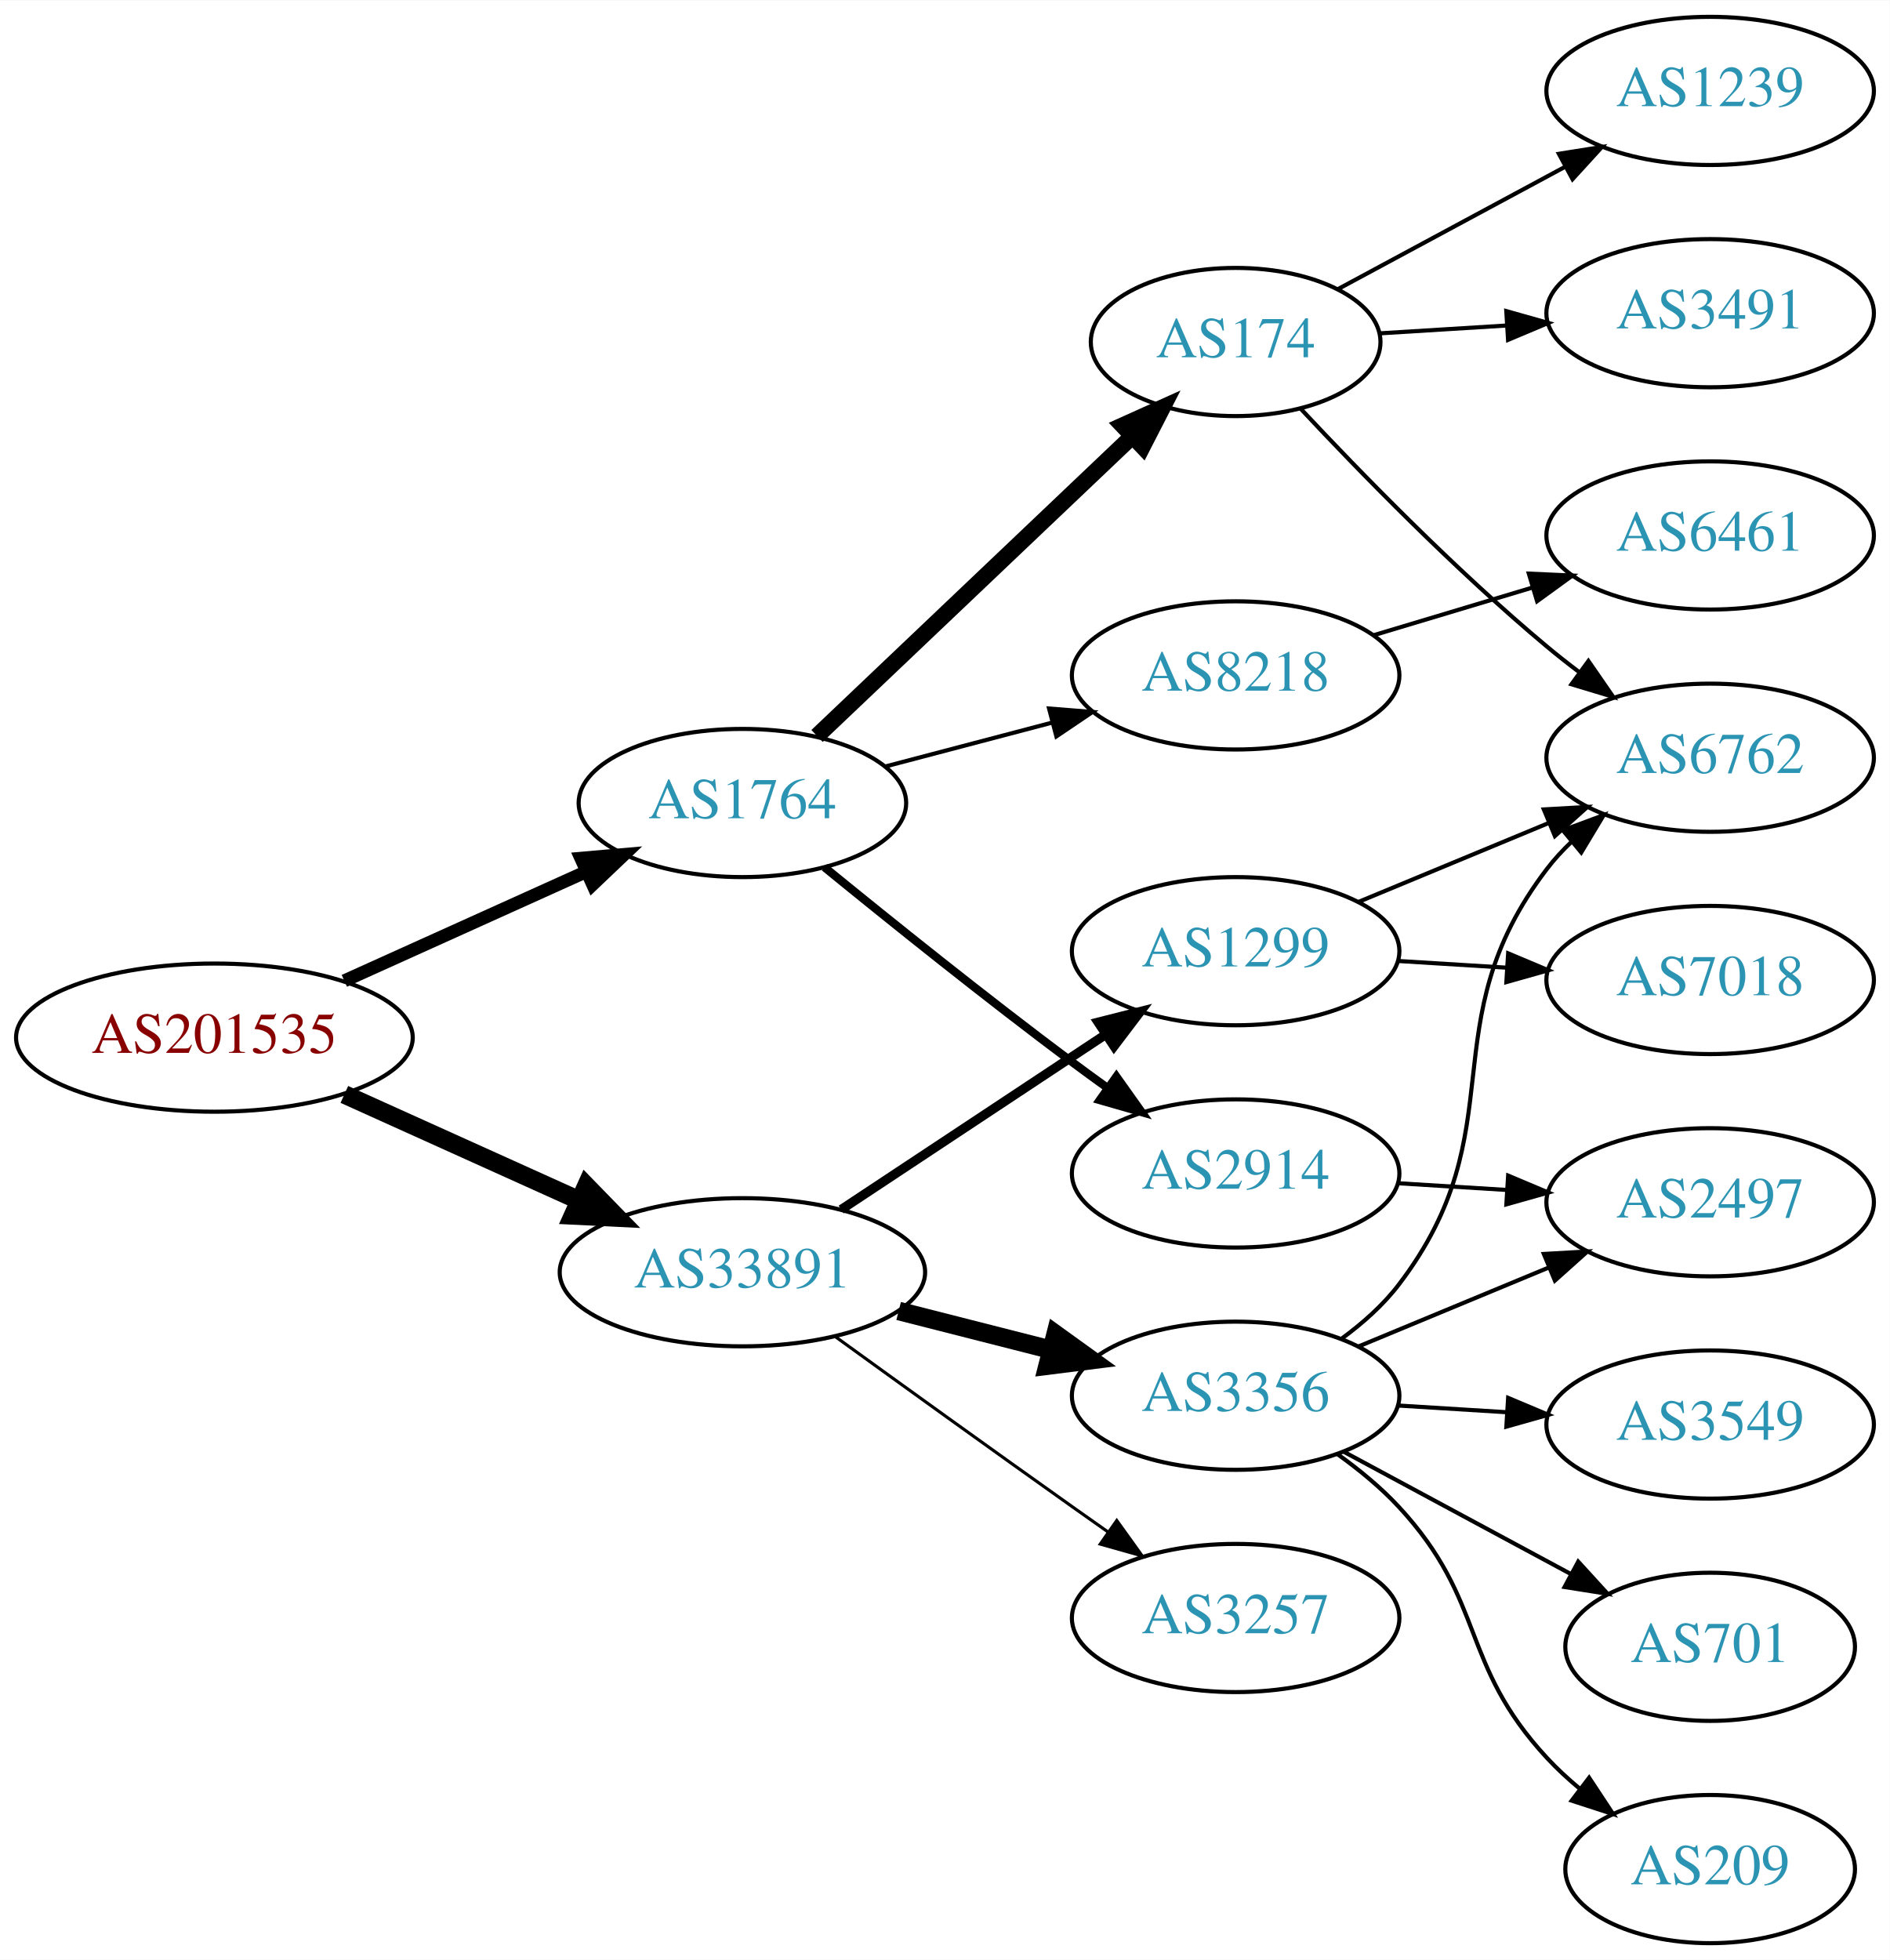
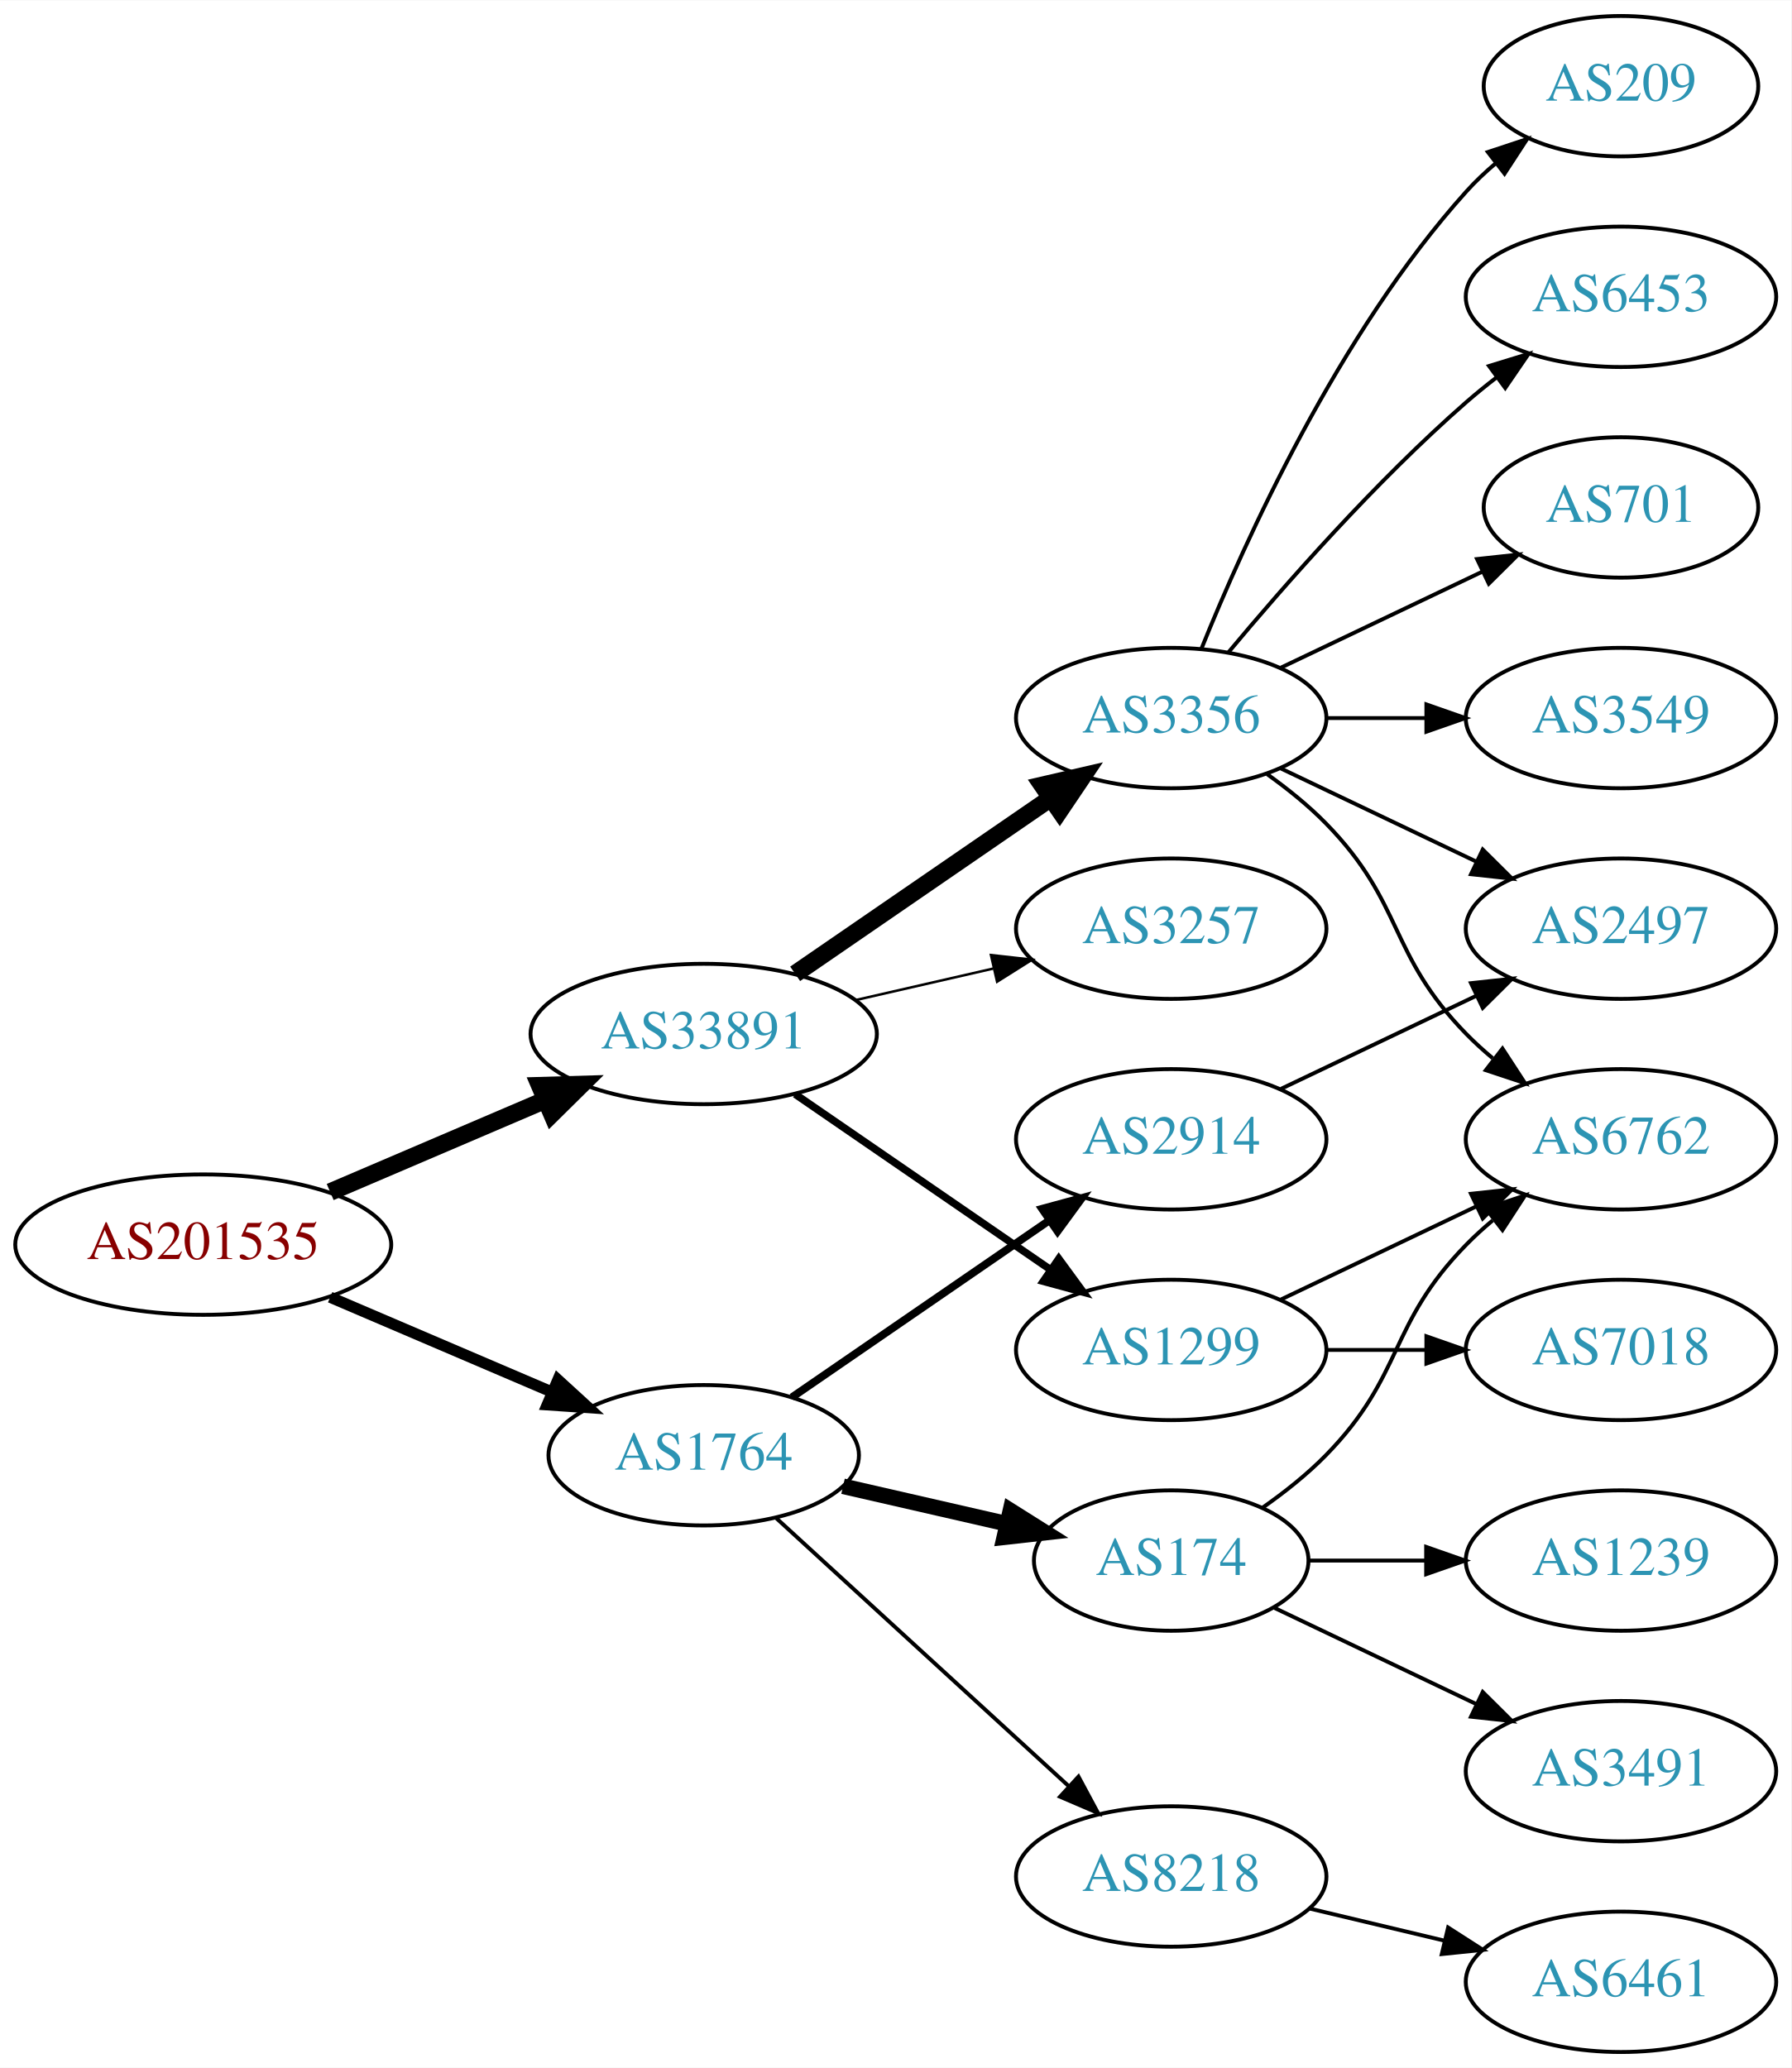
- <svg xmlns="http://www.w3.org/2000/svg" xmlns:xlink="http://www.w3.org/1999/xlink" width="459pt" height="476pt" viewBox="0.00 0.00 459.17 476.00">
-   <g id="graph0" class="graph" transform="scale(1 1) rotate(0) translate(4 472)">
-     <polygon fill="white" stroke="none" points="-4,4 -4,-472 455.17,-472 455.17,4 -4,4" />
+ <svg xmlns="http://www.w3.org/2000/svg" xmlns:xlink="http://www.w3.org/1999/xlink" width="459pt" height="530pt" viewBox="0.00 0.00 459.17 530.00">
+   <g id="graph0" class="graph" transform="scale(1 1) rotate(0) translate(4 526)">
+     <polygon fill="white" stroke="none" points="-4,4 -4,-526 455.17,-526 455.17,4 -4,4" />
    <g id="node1" class="node">
      <g id="a_node1">
        <a xlink:href="/asn/201535" xlink:title="AS201535 ~ andom-tec [AT]">
-           <ellipse fill="#ffffff" stroke="black" cx="48.096" cy="-220" rx="48.192" ry="18" />
-           <text text-anchor="middle" x="48.096" y="-216.3" font-family="Times,serif" font-size="14.00" fill="#880000">AS201535</text>
+           <ellipse fill="#ffffff" stroke="black" cx="48.096" cy="-207" rx="48.192" ry="18" />
+           <text text-anchor="middle" x="48.096" y="-203.3" font-family="Times,serif" font-size="14.00" fill="#880000">AS201535</text>
        </a>
      </g>
    </g>
    <g id="node2" class="node">
      <g id="a_node2">
        <a xlink:href="/asn/1764" xlink:title="AS1764 ~ NEXTLAYER-AS [AT]">
-           <ellipse fill="#ffffff" stroke="black" cx="176.388" cy="-277" rx="39.794" ry="18" />
-           <text text-anchor="middle" x="176.388" y="-273.3" font-family="Times,serif" font-size="14.00" fill="#2c94b3">AS1764</text>
+           <ellipse fill="#ffffff" stroke="black" cx="176.388" cy="-153" rx="39.794" ry="18" />
+           <text text-anchor="middle" x="176.388" y="-149.3" font-family="Times,serif" font-size="14.00" fill="#2c94b3">AS1764</text>
        </a>
      </g>
    </g>
    <g id="edge1" class="edge">
-       <path fill="none" stroke="black" stroke-width="3.15" d="M79.668,-233.798C97.403,-241.803 119.86,-251.939 138.564,-260.38" />
-       <polygon fill="black" stroke="black" stroke-width="3.15" points="137.128,-263.572 147.682,-264.496 140.007,-257.192 137.128,-263.572" />
+       <path fill="none" stroke="black" stroke-width="2.864" d="M80.639,-193.513C97.776,-186.185 119.097,-177.069 137.172,-169.34" />
+       <polygon fill="black" stroke="black" stroke-width="2.864" points="139.014,-172.359 146.832,-165.21 136.262,-165.923 139.014,-172.359" />
    </g>
    <g id="node3" class="node">
      <g id="a_node3">
        <a xlink:href="/asn/33891" xlink:title="AS33891 ~ CORE-BACKBONE GMBH GLOBAL NETWORK [DE]">
-           <ellipse fill="#ffffff" stroke="black" cx="176.388" cy="-163" rx="44.393" ry="18" />
-           <text text-anchor="middle" x="176.388" y="-159.3" font-family="Times,serif" font-size="14.00" fill="#2c94b3">AS33891</text>
+           <ellipse fill="#ffffff" stroke="black" cx="176.388" cy="-261" rx="44.393" ry="18" />
+           <text text-anchor="middle" x="176.388" y="-257.3" font-family="Times,serif" font-size="14.00" fill="#2c94b3">AS33891</text>
        </a>
      </g>
    </g>
    <g id="edge2" class="edge">
-       <path fill="none" stroke="black" stroke-width="4.5" d="M79.668,-206.202C96.825,-198.458 118.401,-188.72 136.723,-180.451" />
-       <polygon fill="black" stroke="black" stroke-width="4.5" points="138.472,-183.981 145.967,-176.279 135.232,-176.803 138.472,-183.981" />
+       <path fill="none" stroke="black" stroke-width="4.5" d="M80.639,-220.487C97.283,-227.604 117.873,-236.408 135.604,-243.989" />
+       <polygon fill="black" stroke="black" stroke-width="4.5" points="134.373,-247.745 145.116,-248.057 137.469,-240.505 134.373,-247.745" />
    </g>
    <g id="node4" class="node">
      <g id="a_node4">
-         <a xlink:href="/asn/2914" xlink:title="AS2914 ~ NTT America, Inc. [US]">
-           <ellipse fill="#ffffff" stroke="black" cx="296.23" cy="-187" rx="39.794" ry="18" />
-           <text text-anchor="middle" x="296.23" y="-183.3" font-family="Times,serif" font-size="14.00" fill="#2c94b3">AS2914</text>
+         <a xlink:href="/asn/174" xlink:title="AS174 ~ Cogent Communications [US]">
+           <ellipse fill="#ffffff" stroke="black" cx="296.23" cy="-126" rx="35.194" ry="18" />
+           <text text-anchor="middle" x="296.23" y="-122.3" font-family="Times,serif" font-size="14.00" fill="#2c94b3">AS174</text>
        </a>
      </g>
    </g>
    <g id="edge3" class="edge">
-       <path fill="none" stroke="black" stroke-width="2" d="M196.331,-261.386C212.215,-248.426 235.6,-229.652 256.584,-214 259.357,-211.931 262.269,-209.809 265.198,-207.707" />
-       <polygon fill="black" stroke="black" stroke-width="2" points="267.257,-210.538 273.395,-201.902 263.211,-204.826 267.257,-210.538" />
+       <path fill="none" stroke="black" stroke-width="4" d="M212.107,-145.045C225.199,-142.045 240.222,-138.604 253.862,-135.478" />
+       <polygon fill="black" stroke="black" stroke-width="4" points="255.004,-138.807 263.97,-133.162 253.44,-131.984 255.004,-138.807" />
    </g>
    <g id="node5" class="node">
      <g id="a_node5">
-         <a xlink:href="/asn/174" xlink:title="AS174 ~ Cogent Communications [US]">
-           <ellipse fill="#ffffff" stroke="black" cx="296.23" cy="-389" rx="35.194" ry="18" />
-           <text text-anchor="middle" x="296.23" y="-385.3" font-family="Times,serif" font-size="14.00" fill="#2c94b3">AS174</text>
+         <a xlink:href="/asn/8218" xlink:title="AS8218 ~ legacy Neotelecoms [FR]">
+           <ellipse fill="#ffffff" stroke="black" cx="296.23" cy="-45" rx="39.794" ry="18" />
+           <text text-anchor="middle" x="296.23" y="-41.3" font-family="Times,serif" font-size="14.00" fill="#2c94b3">AS8218</text>
        </a>
      </g>
    </g>
    <g id="edge4" class="edge">
-       <path fill="none" stroke="black" stroke-width="4" d="M194.523,-293.286C214.711,-312.473 248.382,-344.474 271.177,-366.14" />
-       <polygon fill="black" stroke="black" stroke-width="4" points="268.796,-368.705 278.456,-373.057 273.618,-363.631 268.796,-368.705" />
+       <path fill="none" stroke="black" d="M195.03,-136.831C214.902,-118.618 247.365,-88.867 269.934,-68.183" />
+       <polygon fill="black" stroke="black" points="272.46,-70.616 277.467,-61.279 267.73,-65.455 272.46,-70.616" />
    </g>
    <g id="node6" class="node">
      <g id="a_node6">
-         <a xlink:href="/asn/8218" xlink:title="AS8218 ~ legacy Neotelecoms [FR]">
-           <ellipse fill="#ffffff" stroke="black" cx="296.23" cy="-308" rx="39.794" ry="18" />
-           <text text-anchor="middle" x="296.23" y="-304.3" font-family="Times,serif" font-size="14.00" fill="#2c94b3">AS8218</text>
+         <a xlink:href="/asn/2914" xlink:title="AS2914 ~ NTT America, Inc. [US]">
+           <ellipse fill="#ffffff" stroke="black" cx="296.23" cy="-234" rx="39.794" ry="18" />
+           <text text-anchor="middle" x="296.23" y="-230.3" font-family="Times,serif" font-size="14.00" fill="#2c94b3">AS2914</text>
        </a>
      </g>
    </g>
    <g id="edge5" class="edge">
-       <path fill="none" stroke="black" d="M211.156,-285.883C223.73,-289.191 238.185,-292.994 251.524,-296.502" />
-       <polygon fill="black" stroke="black" points="250.895,-299.956 261.456,-299.115 252.676,-293.186 250.895,-299.956" />
+       <path fill="none" stroke="black" stroke-width="2" d="M199.002,-167.857C217.49,-180.565 244.304,-198.995 264.934,-213.175" />
+       <polygon fill="black" stroke="black" stroke-width="2" points="263.13,-216.183 273.354,-218.963 267.096,-210.414 263.13,-216.183" />
    </g>
    <g id="node12" class="node">
      <g id="a_node12">
-         <a xlink:href="/asn/1299" xlink:title="AS1299 ~ Telia Carrier [EU]">
-           <ellipse fill="#ffffff" stroke="black" cx="296.23" cy="-241" rx="39.794" ry="18" />
-           <text text-anchor="middle" x="296.23" y="-237.3" font-family="Times,serif" font-size="14.00" fill="#2c94b3">AS1299</text>
+         <a xlink:href="/asn/3356" xlink:title="AS3356 ~ Level 3 Parent, LLC [US]">
+           <ellipse fill="#ffffff" stroke="black" cx="296.23" cy="-342" rx="39.794" ry="18" />
+           <text text-anchor="middle" x="296.23" y="-338.3" font-family="Times,serif" font-size="14.00" fill="#2c94b3">AS3356</text>
        </a>
      </g>
    </g>
    <g id="edge11" class="edge">
-       <path fill="none" stroke="black" stroke-width="2.25" d="M200.389,-178.224C218.709,-190.351 244.523,-207.437 264.595,-220.722" />
-       <polygon fill="black" stroke="black" stroke-width="2.25" points="262.815,-223.741 273.085,-226.342 266.678,-217.904 262.815,-223.741" />
+       <path fill="none" stroke="black" stroke-width="4.5" d="M199.83,-276.426C218.412,-289.198 244.972,-307.455 265.352,-321.463" />
+       <polygon fill="black" stroke="black" stroke-width="4.5" points="263.195,-324.758 273.666,-327.178 267.656,-318.269 263.195,-324.758" />
    </g>
    <g id="node13" class="node">
      <g id="a_node13">
-         <a xlink:href="/asn/3356" xlink:title="AS3356 ~ Level 3 Parent, LLC [US]">
-           <ellipse fill="#ffffff" stroke="black" cx="296.23" cy="-133" rx="39.794" ry="18" />
-           <text text-anchor="middle" x="296.23" y="-129.3" font-family="Times,serif" font-size="14.00" fill="#2c94b3">AS3356</text>
+         <a xlink:href="/asn/1299" xlink:title="AS1299 ~ Telia Carrier [EU]">
+           <ellipse fill="#ffffff" stroke="black" cx="296.23" cy="-180" rx="39.794" ry="18" />
+           <text text-anchor="middle" x="296.23" y="-176.3" font-family="Times,serif" font-size="14.00" fill="#2c94b3">AS1299</text>
        </a>
      </g>
    </g>
    <g id="edge12" class="edge">
-       <path fill="none" stroke="black" stroke-width="4.5" d="M214.35,-153.59C226.057,-150.61 239.114,-147.286 251.262,-144.193" />
-       <polygon fill="black" stroke="black" stroke-width="4.5" points="252.484,-147.945 261.203,-141.662 250.541,-140.314 252.484,-147.945" />
+       <path fill="none" stroke="black" stroke-width="1.929" d="M199.83,-245.574C218.412,-232.802 244.972,-214.545 265.352,-200.537" />
+       <polygon fill="black" stroke="black" stroke-width="1.929" points="267.408,-203.371 273.666,-194.822 263.443,-197.602 267.408,-203.371" />
    </g>
    <g id="node14" class="node">
      <g id="a_node14">
        <a xlink:href="/asn/3257" xlink:title="AS3257 ~ GTT [DE]">
-           <ellipse fill="#ffffff" stroke="black" cx="296.23" cy="-79" rx="39.794" ry="18" />
-           <text text-anchor="middle" x="296.23" y="-75.3" font-family="Times,serif" font-size="14.00" fill="#2c94b3">AS3257</text>
+           <ellipse fill="#ffffff" stroke="black" cx="296.23" cy="-288" rx="39.794" ry="18" />
+           <text text-anchor="middle" x="296.23" y="-284.3" font-family="Times,serif" font-size="14.00" fill="#2c94b3">AS3257</text>
        </a>
      </g>
    </g>
    <g id="edge13" class="edge">
-       <path fill="none" stroke="black" stroke-width="0.75" d="M198.842,-147.435C214.741,-135.93 236.961,-119.915 256.584,-106 259.406,-103.998 262.351,-101.921 265.3,-99.848" />
-       <polygon fill="black" stroke="black" stroke-width="0.75" points="267.346,-102.689 273.526,-94.084 263.328,-96.956 267.346,-102.689" />
+       <path fill="none" stroke="black" stroke-width="0.643" d="M215.322,-269.692C226.563,-272.267 238.976,-275.111 250.599,-277.774" />
+       <polygon fill="black" stroke="black" stroke-width="0.643" points="250.031,-281.235 260.56,-280.057 251.595,-274.412 250.031,-281.235" />
+     </g>
+     <g id="node7" class="node">
+       <g id="a_node7">
+         <a xlink:href="/asn/1239" xlink:title="AS1239 ~ Sprint [US]">
+           <ellipse fill="#ffffff" stroke="black" cx="411.523" cy="-126" rx="39.794" ry="18" />
+           <text text-anchor="middle" x="411.523" y="-122.3" font-family="Times,serif" font-size="14.00" fill="#2c94b3">AS1239</text>
+         </a>
+       </g>
+     </g>
+     <g id="edge6" class="edge">
+       <path fill="none" stroke="black" d="M331.529,-126C340.906,-126 351.257,-126 361.291,-126" />
+       <polygon fill="black" stroke="black" points="361.58,-129.5 371.58,-126 361.58,-122.5 361.58,-129.5" />
+     </g>
+     <g id="node8" class="node">
+       <g id="a_node8">
+         <a xlink:href="/asn/6762" xlink:title="AS6762 ~ TELECOM ITALIA SPARKLE S.p.A. [IT]">
+           <ellipse fill="#ffffff" stroke="black" cx="411.523" cy="-234" rx="39.794" ry="18" />
+           <text text-anchor="middle" x="411.523" y="-230.3" font-family="Times,serif" font-size="14.00" fill="#2c94b3">AS6762</text>
+         </a>
+       </g>
+     </g>
+     <g id="edge7" class="edge">
+       <path fill="none" stroke="black" d="M319.613,-139.532C325.255,-143.49 331.068,-148.086 335.877,-153 356.049,-173.617 351.704,-186.383 371.877,-207 373.969,-209.139 376.253,-211.218 378.63,-213.21" />
+       <polygon fill="black" stroke="black" points="376.873,-216.275 386.929,-219.611 381.148,-210.732 376.873,-216.275" />
+     </g>
+     <g id="node9" class="node">
+       <g id="a_node9">
+         <a xlink:href="/asn/3491" xlink:title="AS3491 ~ PCCW Global, Inc. [US]">
+           <ellipse fill="#ffffff" stroke="black" cx="411.523" cy="-72" rx="39.794" ry="18" />
+           <text text-anchor="middle" x="411.523" y="-68.3" font-family="Times,serif" font-size="14.00" fill="#2c94b3">AS3491</text>
+         </a>
+       </g>
+     </g>
+     <g id="edge8" class="edge">
+       <path fill="none" stroke="black" d="M322.655,-113.881C337.958,-106.587 357.681,-97.186 374.563,-89.14" />
+       <polygon fill="black" stroke="black" points="376.082,-92.293 383.604,-84.831 373.071,-85.974 376.082,-92.293" />
    </g>
    <g id="node10" class="node">
      <g id="a_node10">
-         <a xlink:href="/asn/2497" xlink:title="AS2497 ~ Internet Initiative Japan Inc. [JP]">
-           <ellipse fill="#ffffff" stroke="black" cx="411.523" cy="-180" rx="39.794" ry="18" />
-           <text text-anchor="middle" x="411.523" y="-176.3" font-family="Times,serif" font-size="14.00" fill="#2c94b3">AS2497</text>
+         <a xlink:href="/asn/6461" xlink:title="AS6461 ~ Zayo Bandwidth [US]">
+           <ellipse fill="#ffffff" stroke="black" cx="411.523" cy="-18" rx="39.794" ry="18" />
+           <text text-anchor="middle" x="411.523" y="-14.3" font-family="Times,serif" font-size="14.00" fill="#2c94b3">AS6461</text>
        </a>
      </g>
    </g>
    <g id="edge9" class="edge">
-       <path fill="none" stroke="black" d="M335.586,-184.63C344.076,-184.106 353.179,-183.543 362.013,-182.997" />
-       <polygon fill="black" stroke="black" points="362.442,-186.478 372.207,-182.367 362.01,-179.491 362.442,-186.478" />
-     </g>
-     <g id="node7" class="node">
-       <g id="a_node7">
-         <a xlink:href="/asn/3491" xlink:title="AS3491 ~ PCCW Global, Inc. [US]">
-           <ellipse fill="#ffffff" stroke="black" cx="411.523" cy="-396" rx="39.794" ry="18" />
-           <text text-anchor="middle" x="411.523" y="-392.3" font-family="Times,serif" font-size="14.00" fill="#2c94b3">AS3491</text>
-         </a>
-       </g>
-     </g>
-     <g id="edge6" class="edge">
-       <path fill="none" stroke="black" d="M331.222,-391.1C340.901,-391.698 351.636,-392.362 362.001,-393.002" />
-       <polygon fill="black" stroke="black" points="361.993,-396.508 372.189,-393.631 362.424,-389.521 361.993,-396.508" />
-     </g>
-     <g id="node8" class="node">
-       <g id="a_node8">
-         <a xlink:href="/asn/1239" xlink:title="AS1239 ~ Sprint [US]">
-           <ellipse fill="#ffffff" stroke="black" cx="411.523" cy="-450" rx="39.794" ry="18" />
-           <text text-anchor="middle" x="411.523" y="-446.3" font-family="Times,serif" font-size="14.00" fill="#2c94b3">AS1239</text>
-         </a>
-       </g>
-     </g>
-     <g id="edge7" class="edge">
-       <path fill="none" stroke="black" d="M320.98,-401.788C337.004,-410.415 358.401,-421.936 376.261,-431.553" />
-       <polygon fill="black" stroke="black" points="374.767,-434.723 385.231,-436.382 378.086,-428.56 374.767,-434.723" />
-     </g>
-     <g id="node9" class="node">
-       <g id="a_node9">
-         <a xlink:href="/asn/6762" xlink:title="AS6762 ~ TELECOM ITALIA SPARKLE S.p.A. [IT]">
-           <ellipse fill="#ffffff" stroke="black" cx="411.523" cy="-288" rx="39.794" ry="18" />
-           <text text-anchor="middle" x="411.523" y="-284.3" font-family="Times,serif" font-size="14.00" fill="#2c94b3">AS6762</text>
-         </a>
-       </g>
-     </g>
-     <g id="edge8" class="edge">
-       <path fill="none" stroke="black" d="M311.94,-372.891C326.494,-357.332 349.74,-333.473 371.877,-315 374.39,-312.902 377.062,-310.801 379.781,-308.748" />
-       <polygon fill="black" stroke="black" points="381.943,-311.504 387.968,-302.789 377.824,-305.844 381.943,-311.504" />
+       <path fill="none" stroke="black" d="M331.837,-36.752C342.709,-34.162 354.863,-31.265 366.305,-28.538" />
+       <polygon fill="black" stroke="black" points="367.212,-31.92 376.128,-26.197 365.589,-25.111 367.212,-31.92" />
    </g>
    <g id="node11" class="node">
      <g id="a_node11">
-         <a xlink:href="/asn/6461" xlink:title="AS6461 ~ Zayo Bandwidth [US]">
-           <ellipse fill="#ffffff" stroke="black" cx="411.523" cy="-342" rx="39.794" ry="18" />
-           <text text-anchor="middle" x="411.523" y="-338.3" font-family="Times,serif" font-size="14.00" fill="#2c94b3">AS6461</text>
+         <a xlink:href="/asn/2497" xlink:title="AS2497 ~ Internet Initiative Japan Inc. [JP]">
+           <ellipse fill="#ffffff" stroke="black" cx="411.523" cy="-288" rx="39.794" ry="18" />
+           <text text-anchor="middle" x="411.523" y="-284.3" font-family="Times,serif" font-size="14.00" fill="#2c94b3">AS2497</text>
        </a>
      </g>
    </g>
    <g id="edge10" class="edge">
-       <path fill="none" stroke="black" d="M329.695,-317.743C341.665,-321.335 355.408,-325.46 368.127,-329.277" />
-       <polygon fill="black" stroke="black" points="367.469,-332.733 378.053,-332.256 369.481,-326.029 367.469,-332.733" />
-     </g>
-     <g id="edge20" class="edge">
-       <path fill="none" stroke="black" d="M326.112,-252.982C340.094,-258.782 357.075,-265.827 372.13,-272.072" />
-       <polygon fill="black" stroke="black" points="371.116,-275.441 381.694,-276.04 373.799,-268.975 371.116,-275.441" />
+       <path fill="none" stroke="black" d="M324.367,-246.934C339.361,-254.081 358.182,-263.052 374.405,-270.785" />
+       <polygon fill="black" stroke="black" points="373.075,-274.028 383.608,-275.171 376.087,-267.709 373.075,-274.028" />
+     </g>
+     <g id="edge16" class="edge">
+       <path fill="none" stroke="black" d="M320.824,-327.611C326.08,-323.852 331.412,-319.563 335.877,-315 356.049,-294.383 351.704,-281.617 371.877,-261 373.969,-258.861 376.253,-256.782 378.63,-254.79" />
+       <polygon fill="black" stroke="black" points="381.148,-257.268 386.929,-248.389 376.873,-251.725 381.148,-257.268" />
+     </g>
+     <g id="edge18" class="edge">
+       <path fill="none" stroke="black" d="M324.367,-329.066C339.361,-321.919 358.182,-312.948 374.405,-305.215" />
+       <polygon fill="black" stroke="black" points="376.087,-308.291 383.608,-300.829 373.075,-301.972 376.087,-308.291" />
+     </g>
+     <g id="node15" class="node">
+       <g id="a_node15">
+         <a xlink:href="/asn/209" xlink:title="AS209 ~ CenturyLink Communications, LLC [US]">
+           <ellipse fill="#ffffff" stroke="black" cx="411.523" cy="-504" rx="35.194" ry="18" />
+           <text text-anchor="middle" x="411.523" y="-500.3" font-family="Times,serif" font-size="14.00" fill="#2c94b3">AS209</text>
+         </a>
+       </g>
+     </g>
+     <g id="edge14" class="edge">
+       <path fill="none" stroke="black" d="M303.978,-359.787C315.029,-387.243 339.082,-440.578 371.877,-477 374.192,-479.572 376.797,-482.03 379.533,-484.343" />
+       <polygon fill="black" stroke="black" points="377.398,-487.117 387.456,-490.448 381.671,-481.572 377.398,-487.117" />
+     </g>
+     <g id="node16" class="node">
+       <g id="a_node16">
+         <a xlink:href="/asn/6453" xlink:title="AS6453 ~ TATA COMMUNICATIONS (AMERICA) INC [US]">
+           <ellipse fill="#ffffff" stroke="black" cx="411.523" cy="-450" rx="39.794" ry="18" />
+           <text text-anchor="middle" x="411.523" y="-446.3" font-family="Times,serif" font-size="14.00" fill="#2c94b3">AS6453</text>
+         </a>
+       </g>
+     </g>
+     <g id="edge15" class="edge">
+       <path fill="none" stroke="black" d="M310.86,-358.817C325.143,-375.929 348.689,-402.745 371.877,-423 374.342,-425.154 376.981,-427.294 379.678,-429.372" />
+       <polygon fill="black" stroke="black" points="377.703,-432.264 387.832,-435.37 381.851,-426.625 377.703,-432.264" />
+     </g>
+     <g id="node17" class="node">
+       <g id="a_node17">
+         <a xlink:href="/asn/701" xlink:title="AS701 ~ UUNET [US]">
+           <ellipse fill="#ffffff" stroke="black" cx="411.523" cy="-396" rx="35.194" ry="18" />
+           <text text-anchor="middle" x="411.523" y="-392.3" font-family="Times,serif" font-size="14.00" fill="#2c94b3">AS701</text>
+         </a>
+       </g>
+     </g>
+     <g id="edge17" class="edge">
+       <path fill="none" stroke="black" d="M324.367,-354.934C339.798,-362.29 359.284,-371.577 375.819,-379.459" />
+       <polygon fill="black" stroke="black" points="374.628,-382.768 385.161,-383.911 377.64,-376.449 374.628,-382.768" />
    </g>
    <g id="node18" class="node">
      <g id="a_node18">
+         <a xlink:href="/asn/3549" xlink:title="AS3549 ~ Level 3 Parent, LLC [US]">
+           <ellipse fill="#ffffff" stroke="black" cx="411.523" cy="-342" rx="39.794" ry="18" />
+           <text text-anchor="middle" x="411.523" y="-338.3" font-family="Times,serif" font-size="14.00" fill="#2c94b3">AS3549</text>
+         </a>
+       </g>
+     </g>
+     <g id="edge19" class="edge">
+       <path fill="none" stroke="black" d="M335.902,-342C344.105,-342 352.869,-342 361.401,-342" />
+       <polygon fill="black" stroke="black" points="361.641,-345.5 371.641,-342 361.641,-338.5 361.641,-345.5" />
+     </g>
+     <g id="edge21" class="edge">
+       <path fill="none" stroke="black" d="M324.367,-192.934C339.361,-200.081 358.182,-209.052 374.405,-216.785" />
+       <polygon fill="black" stroke="black" points="373.075,-220.028 383.608,-221.171 376.087,-213.709 373.075,-220.028" />
+     </g>
+     <g id="node19" class="node">
+       <g id="a_node19">
        <a xlink:href="/asn/7018" xlink:title="AS7018 ~ AT&amp;T Services, Inc. [US]">
-           <ellipse fill="#ffffff" stroke="black" cx="411.523" cy="-234" rx="39.794" ry="18" />
-           <text text-anchor="middle" x="411.523" y="-230.3" font-family="Times,serif" font-size="14.00" fill="#2c94b3">AS7018</text>
-         </a>
-       </g>
-     </g>
-     <g id="edge19" class="edge">
-       <path fill="none" stroke="black" d="M335.586,-238.63C344.076,-238.106 353.179,-237.543 362.013,-236.997" />
-       <polygon fill="black" stroke="black" points="362.442,-240.478 372.207,-236.367 362.01,-233.491 362.442,-240.478" />
-     </g>
-     <g id="edge14" class="edge">
-       <path fill="none" stroke="black" d="M322.085,-146.939C327.165,-150.666 332.104,-155.054 335.877,-160 364.781,-197.889 342.972,-223.111 371.877,-261 373.645,-263.318 375.67,-265.514 377.845,-267.577" />
-       <polygon fill="black" stroke="black" points="375.736,-270.374 385.668,-274.061 380.203,-264.985 375.736,-270.374" />
-     </g>
-     <g id="edge16" class="edge">
-       <path fill="none" stroke="black" d="M326.112,-144.982C340.094,-150.782 357.075,-157.827 372.13,-164.072" />
-       <polygon fill="black" stroke="black" points="371.116,-167.441 381.694,-168.04 373.799,-160.975 371.116,-167.441" />
-     </g>
-     <g id="node15" class="node">
-       <g id="a_node15">
-         <a xlink:href="/asn/3549" xlink:title="AS3549 ~ Level 3 Parent, LLC [US]">
-           <ellipse fill="#ffffff" stroke="black" cx="411.523" cy="-126" rx="39.794" ry="18" />
-           <text text-anchor="middle" x="411.523" y="-122.3" font-family="Times,serif" font-size="14.00" fill="#2c94b3">AS3549</text>
-         </a>
-       </g>
-     </g>
-     <g id="edge15" class="edge">
-       <path fill="none" stroke="black" d="M335.586,-130.63C344.076,-130.106 353.179,-129.543 362.013,-128.997" />
-       <polygon fill="black" stroke="black" points="362.442,-132.478 372.207,-128.367 362.01,-125.491 362.442,-132.478" />
-     </g>
-     <g id="node16" class="node">
-       <g id="a_node16">
-         <a xlink:href="/asn/701" xlink:title="AS701 ~ UUNET [US]">
-           <ellipse fill="#ffffff" stroke="black" cx="411.523" cy="-72" rx="35.194" ry="18" />
-           <text text-anchor="middle" x="411.523" y="-68.3" font-family="Times,serif" font-size="14.00" fill="#2c94b3">AS701</text>
-         </a>
-       </g>
-     </g>
-     <g id="edge17" class="edge">
-       <path fill="none" stroke="black" d="M322.373,-119.462C338.694,-110.675 360.131,-99.132 377.778,-89.631" />
-       <polygon fill="black" stroke="black" points="379.468,-92.696 386.613,-84.874 376.149,-86.533 379.468,-92.696" />
-     </g>
-     <g id="node17" class="node">
-       <g id="a_node17">
-         <a xlink:href="/asn/209" xlink:title="AS209 ~ CenturyLink Communications, LLC [US]">
-           <ellipse fill="#ffffff" stroke="black" cx="411.523" cy="-18" rx="35.194" ry="18" />
-           <text text-anchor="middle" x="411.523" y="-14.3" font-family="Times,serif" font-size="14.00" fill="#2c94b3">AS209</text>
-         </a>
-       </g>
-     </g>
-     <g id="edge18" class="edge">
-       <path fill="none" stroke="black" d="M321.008,-118.786C326.256,-115.02 331.539,-110.684 335.877,-106 357.267,-82.903 350.486,-68.097 371.877,-45 374.285,-42.399 376.985,-39.905 379.809,-37.557" />
-       <polygon fill="black" stroke="black" points="382.118,-40.198 387.955,-31.356 377.878,-34.628 382.118,-40.198" />
+           <ellipse fill="#ffffff" stroke="black" cx="411.523" cy="-180" rx="39.794" ry="18" />
+           <text text-anchor="middle" x="411.523" y="-176.3" font-family="Times,serif" font-size="14.00" fill="#2c94b3">AS7018</text>
+         </a>
+       </g>
+     </g>
+     <g id="edge20" class="edge">
+       <path fill="none" stroke="black" d="M335.902,-180C344.105,-180 352.869,-180 361.401,-180" />
+       <polygon fill="black" stroke="black" points="361.641,-183.5 371.641,-180 361.641,-176.5 361.641,-183.5" />
    </g>
  </g>
</svg>
